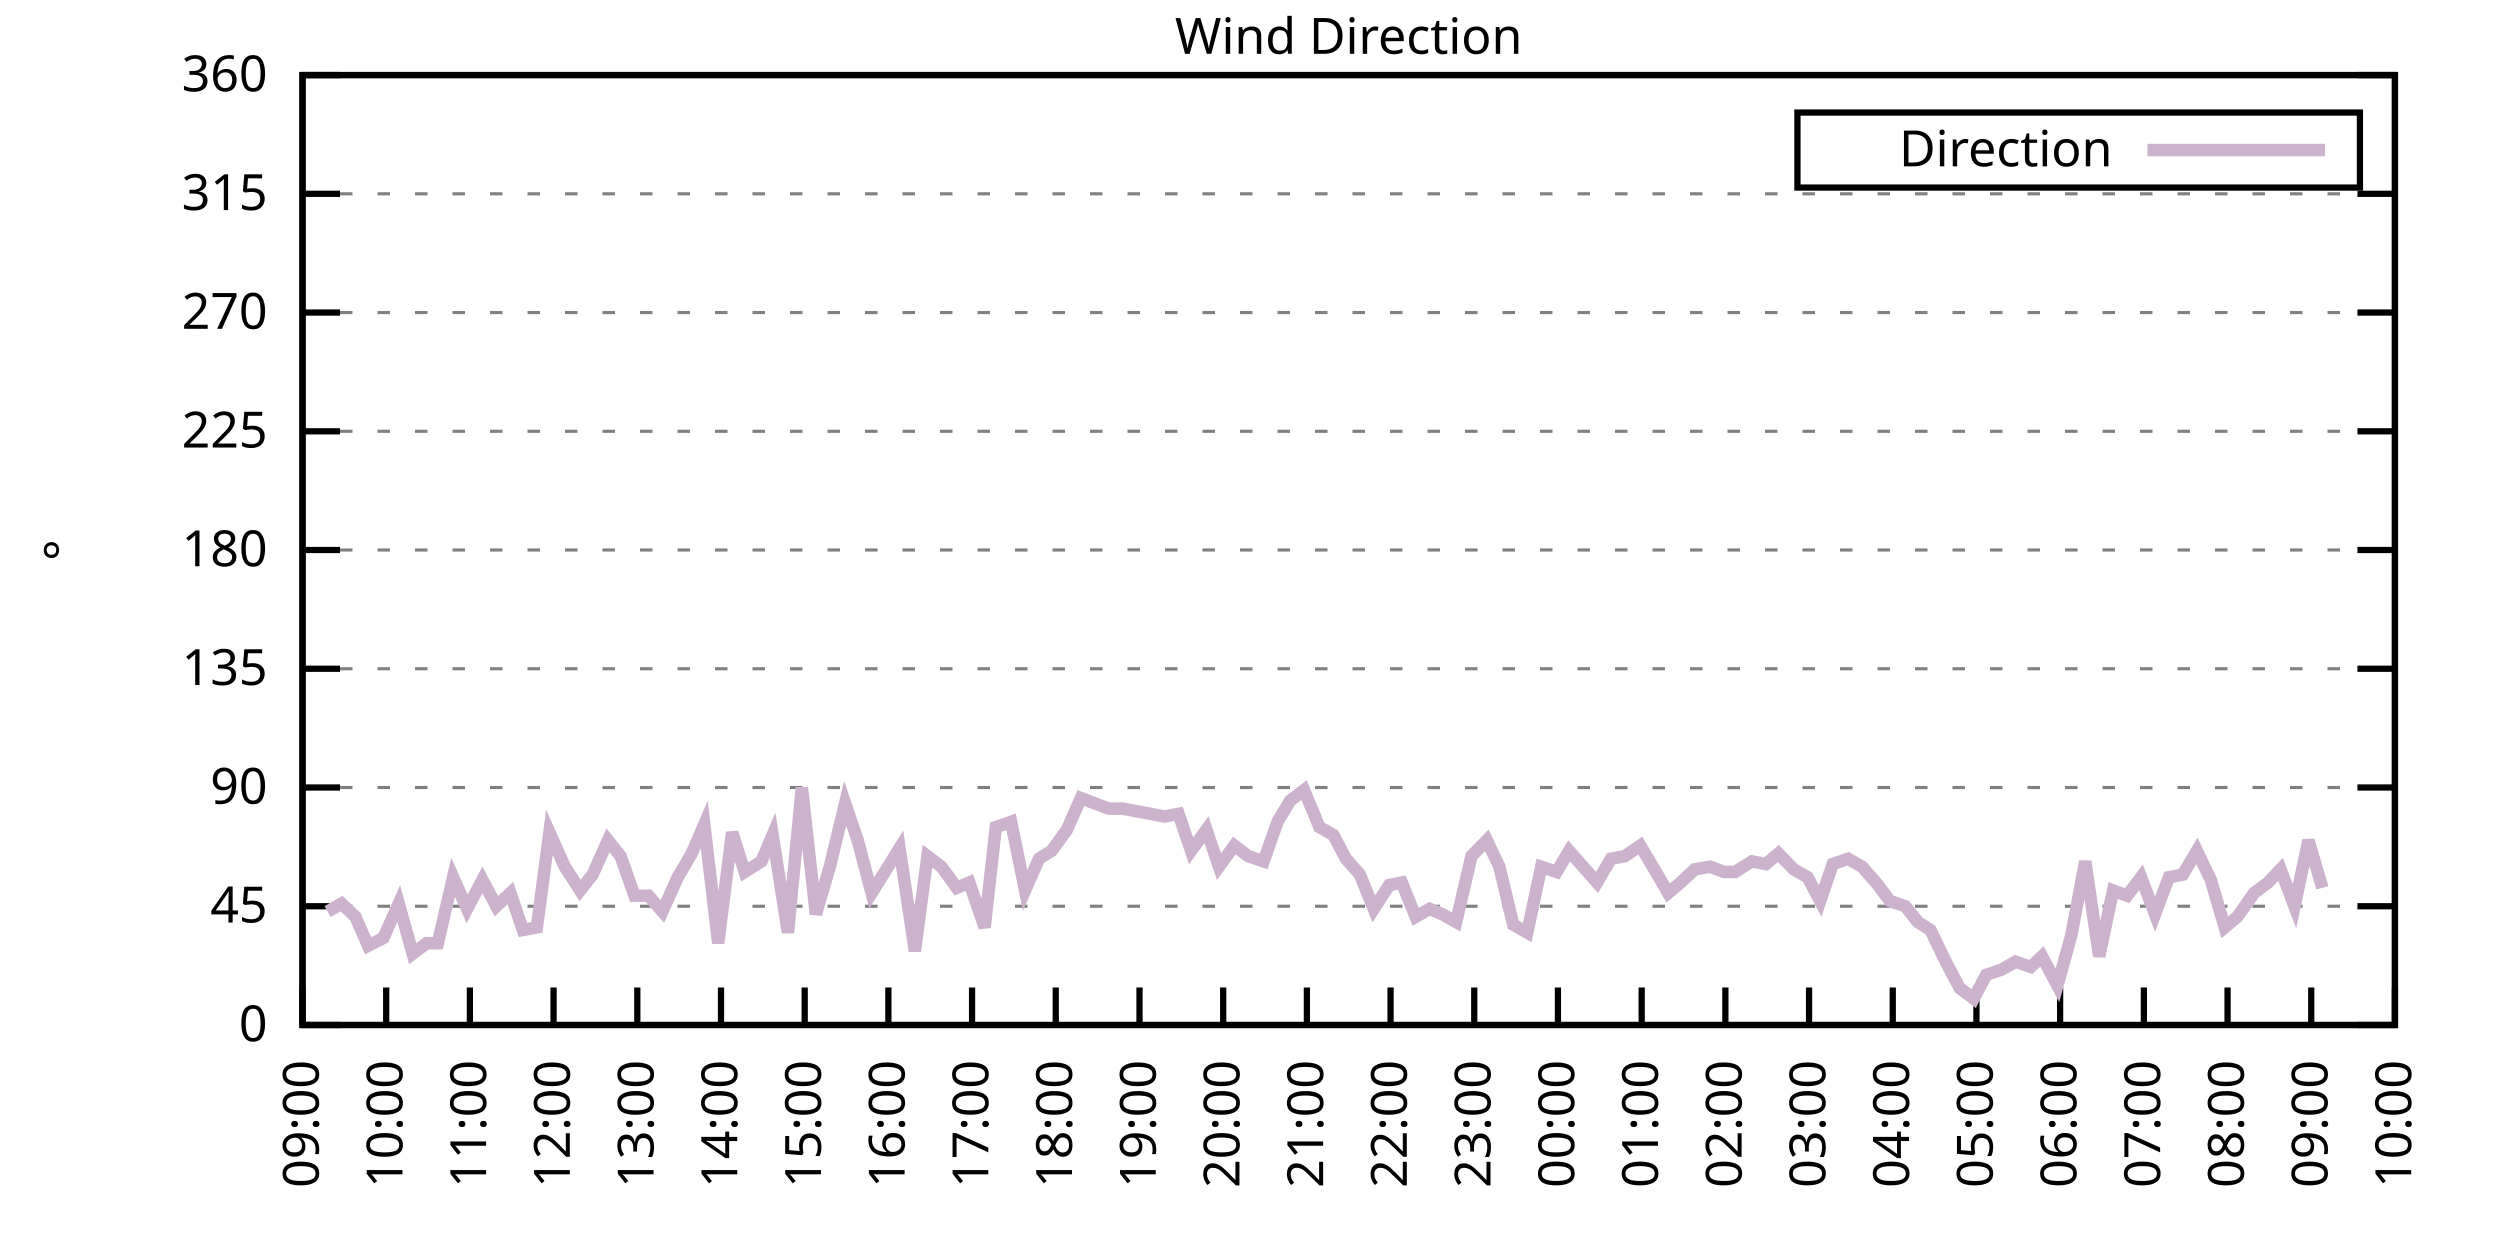
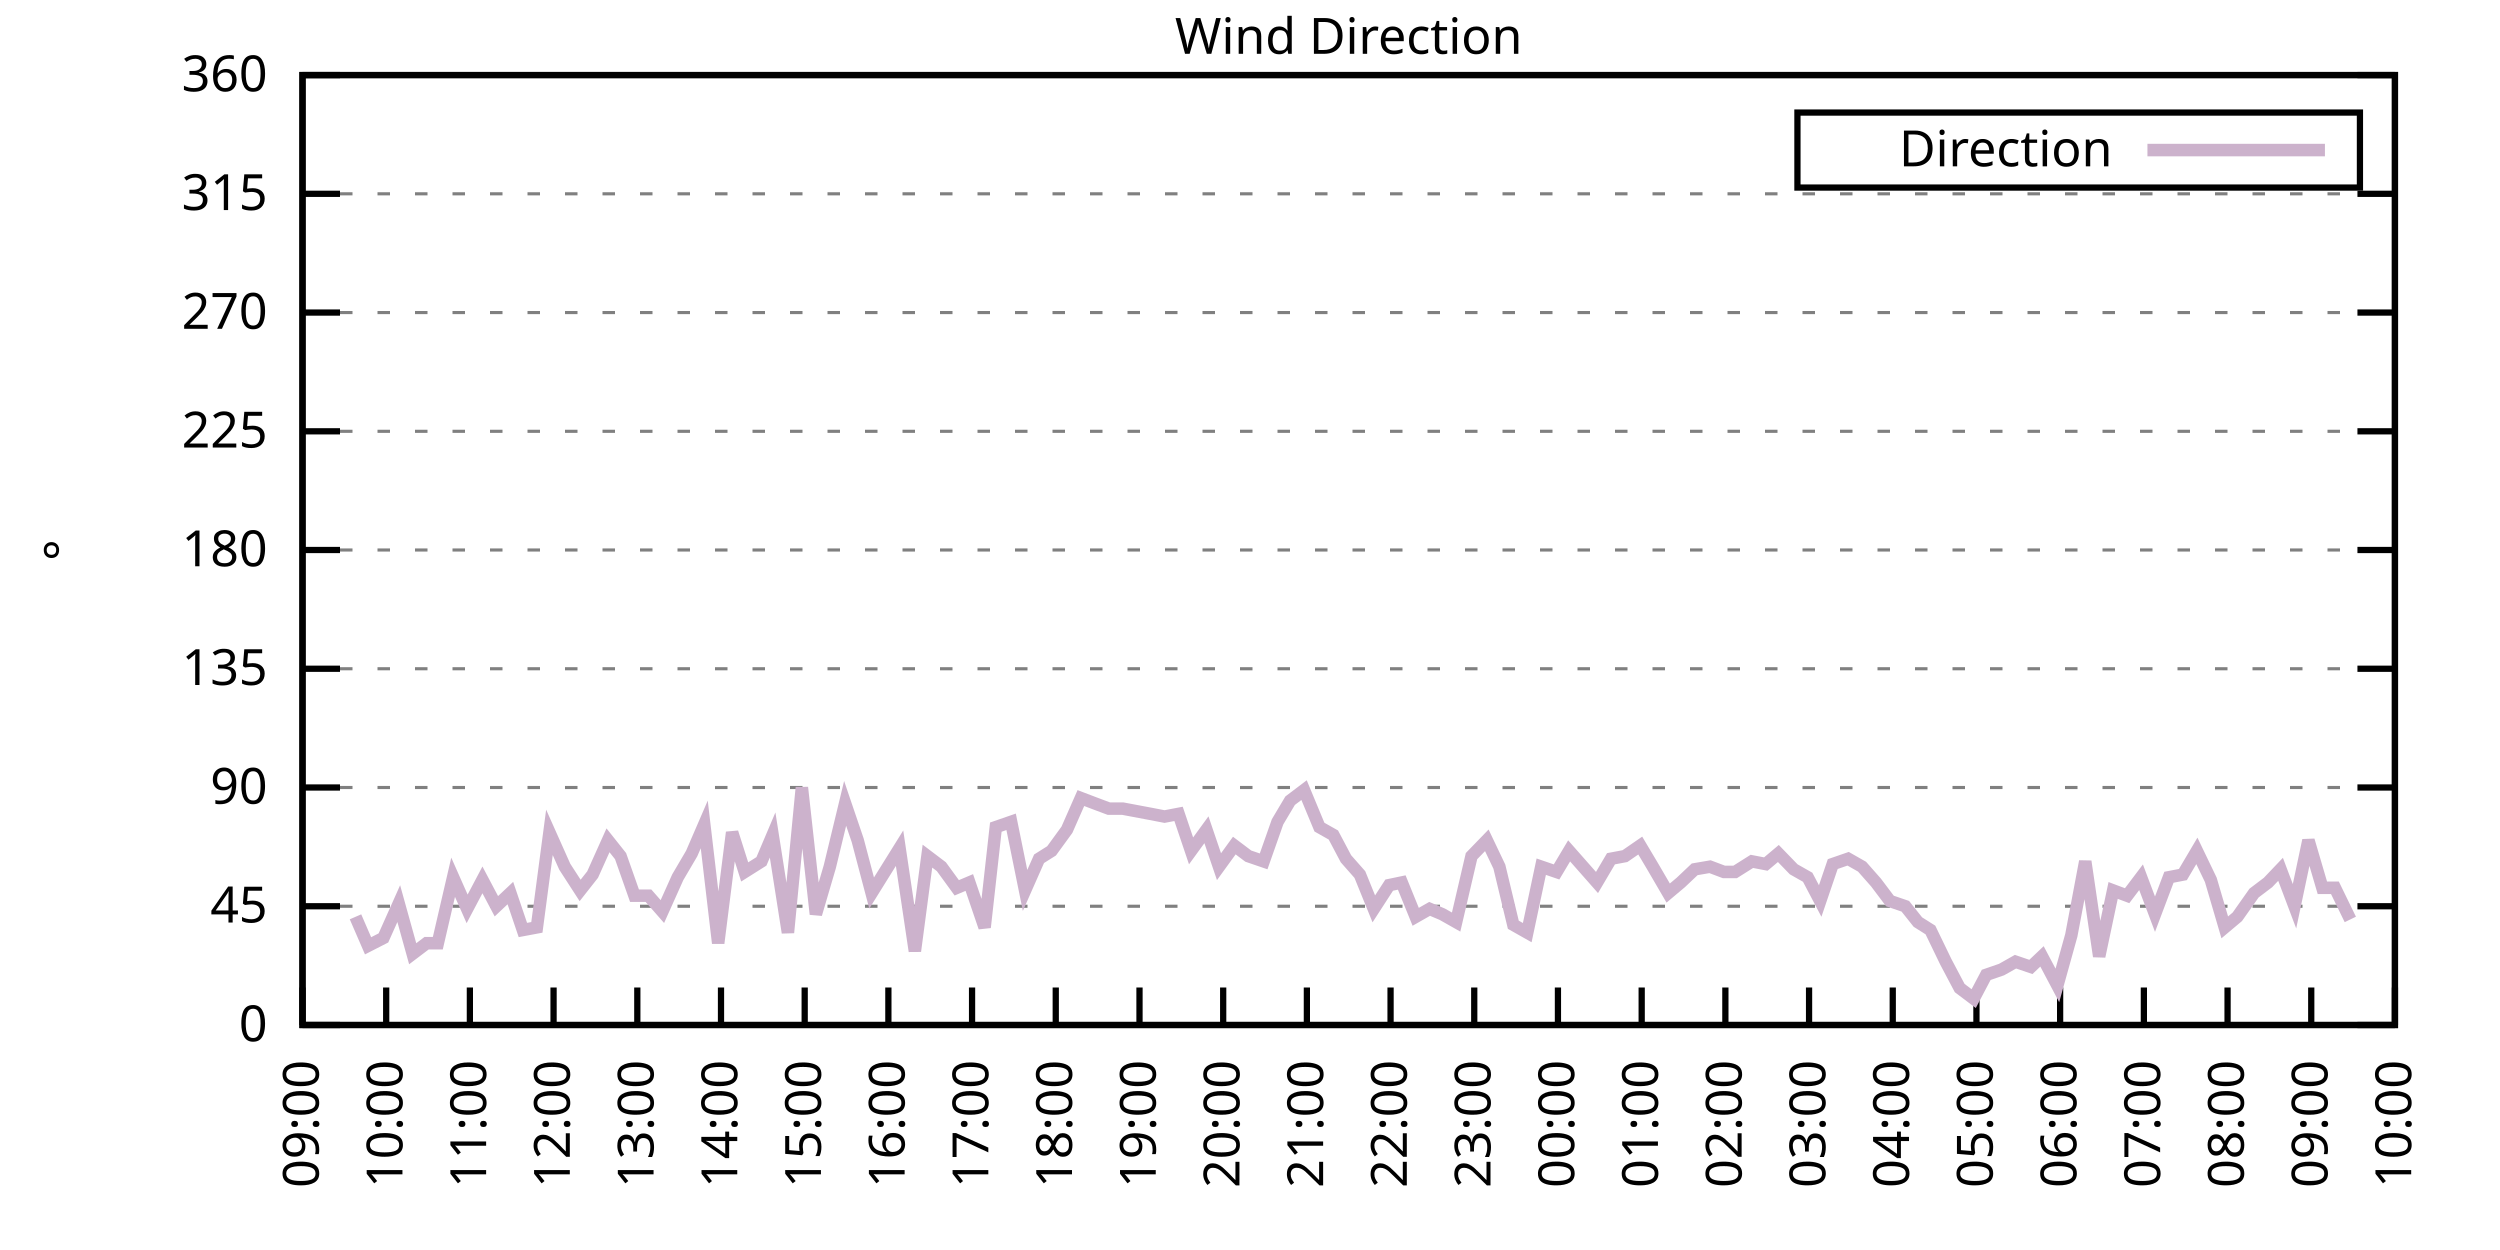
<svg xmlns="http://www.w3.org/2000/svg" xmlns:xlink="http://www.w3.org/1999/xlink" width="400" height="200" viewBox="0 0 400 200">
  <g id="gnuplot_canvas">
    <rect x="0" y="0" width="400" height="200" fill="none" />
    <defs>
      <circle id="gpDot" r="0.5" stroke-width="0.5" stroke="currentColor" />
      <path id="gpPt0" stroke-width="0.333" stroke="currentColor" d="M-1,0 h2 M0,-1 v2" />
      <path id="gpPt1" stroke-width="0.333" stroke="currentColor" d="M-1,-1 L1,1 M1,-1 L-1,1" />
      <path id="gpPt2" stroke-width="0.333" stroke="currentColor" d="M-1,0 L1,0 M0,-1 L0,1 M-1,-1 L1,1 M-1,1 L1,-1" />
      <rect id="gpPt3" stroke-width="0.333" stroke="currentColor" x="-1" y="-1" width="2" height="2" />
      <rect id="gpPt4" stroke-width="0.333" stroke="currentColor" fill="currentColor" x="-1" y="-1" width="2" height="2" />
      <circle id="gpPt5" stroke-width="0.333" stroke="currentColor" cx="0" cy="0" r="1" />
      <use xlink:href="#gpPt5" id="gpPt6" fill="currentColor" stroke="none" />
      <path id="gpPt7" stroke-width="0.333" stroke="currentColor" d="M0,-1.33 L-1.33,0.67 L1.33,0.67 z" />
      <use xlink:href="#gpPt7" id="gpPt8" fill="currentColor" stroke="none" />
      <use xlink:href="#gpPt7" id="gpPt9" stroke="currentColor" transform="rotate(180)" />
      <use xlink:href="#gpPt9" id="gpPt10" fill="currentColor" stroke="none" />
      <use xlink:href="#gpPt3" id="gpPt11" stroke="currentColor" transform="rotate(45)" />
      <use xlink:href="#gpPt11" id="gpPt12" fill="currentColor" stroke="none" />
      <path id="gpPt13" stroke-width="0.333" stroke="currentColor" d="M0,1.330 L1.265,0.411 L0.782,-1.067 L-0.782,-1.076 L-1.265,0.411 z" />
      <use xlink:href="#gpPt13" id="gpPt14" fill="currentColor" stroke="none" />
      <filter id="textbox" filterUnits="objectBoundingBox" x="0" y="0" height="1" width="1">
        <feFlood flood-color="white" flood-opacity="1" result="bgnd" />
        <feComposite in="SourceGraphic" in2="bgnd" operator="atop" />
      </filter>
      <filter id="greybox" filterUnits="objectBoundingBox" x="0" y="0" height="1" width="1">
        <feFlood flood-color="lightgrey" flood-opacity="1" result="grey" />
        <feComposite in="SourceGraphic" in2="grey" operator="atop" />
      </filter>
    </defs>
    <g fill="none" color="white" stroke="currentColor" stroke-width="1.00" stroke-linecap="butt" stroke-linejoin="miter">
</g>
    <g fill="none" color="black" stroke="currentColor" stroke-width="1.00" stroke-linecap="butt" stroke-linejoin="miter">
      <g stroke="none" shape-rendering="crispEdges">
        <polygon fill="rgb(255, 255, 255)" points="48.40,164.00 383.18,164.00 383.18,12.02 48.40,12.02 " />
      </g>
    </g>
    <g fill="none" color="black" stroke="currentColor" stroke-width="1.00" stroke-linecap="butt" stroke-linejoin="miter">
</g>
    <g fill="none" color="black" stroke="black" stroke-width="0.50" stroke-linecap="butt" stroke-linejoin="miter">
</g>
    <g fill="none" color="gray" stroke="currentColor" stroke-width="0.50" stroke-linecap="butt" stroke-linejoin="miter">
      <path stroke="gray" stroke-dasharray="2,4" class="gridline" d="M48.40,164.00 L383.19,164.00  " />
    </g>
    <g fill="none" color="gray" stroke="gray" stroke-width="1.00" stroke-linecap="butt" stroke-linejoin="miter">
</g>
    <g fill="none" color="black" stroke="currentColor" stroke-width="1.00" stroke-linecap="butt" stroke-linejoin="miter">
      <path stroke="black" d="M48.40,164.00 L54.40,164.00 M383.19,164.00 L377.19,164.00  " />
      <g transform="translate(42.80,166.60)" stroke="none" fill="black" font-family="Sans" font-size="8.00" text-anchor="end">
        <text>
          <tspan font-family="Sans"> 0</tspan>
        </text>
      </g>
    </g>
    <g fill="none" color="black" stroke="currentColor" stroke-width="1.00" stroke-linecap="butt" stroke-linejoin="miter">
</g>
    <g fill="none" color="black" stroke="black" stroke-width="0.50" stroke-linecap="butt" stroke-linejoin="miter">
</g>
    <g fill="none" color="gray" stroke="currentColor" stroke-width="0.50" stroke-linecap="butt" stroke-linejoin="miter">
      <path stroke="gray" stroke-dasharray="2,4" class="gridline" d="M48.40,145.00 L383.19,145.00  " />
    </g>
    <g fill="none" color="gray" stroke="gray" stroke-width="1.00" stroke-linecap="butt" stroke-linejoin="miter">
</g>
    <g fill="none" color="black" stroke="currentColor" stroke-width="1.00" stroke-linecap="butt" stroke-linejoin="miter">
      <path stroke="black" d="M48.40,145.00 L54.40,145.00 M383.19,145.00 L377.19,145.00  " />
      <g transform="translate(42.80,147.60)" stroke="none" fill="black" font-family="Sans" font-size="8.00" text-anchor="end">
        <text>
          <tspan font-family="Sans"> 45</tspan>
        </text>
      </g>
    </g>
    <g fill="none" color="black" stroke="currentColor" stroke-width="1.00" stroke-linecap="butt" stroke-linejoin="miter">
</g>
    <g fill="none" color="black" stroke="black" stroke-width="0.50" stroke-linecap="butt" stroke-linejoin="miter">
</g>
    <g fill="none" color="gray" stroke="currentColor" stroke-width="0.50" stroke-linecap="butt" stroke-linejoin="miter">
      <path stroke="gray" stroke-dasharray="2,4" class="gridline" d="M48.40,126.00 L383.19,126.00  " />
    </g>
    <g fill="none" color="gray" stroke="gray" stroke-width="1.00" stroke-linecap="butt" stroke-linejoin="miter">
</g>
    <g fill="none" color="black" stroke="currentColor" stroke-width="1.00" stroke-linecap="butt" stroke-linejoin="miter">
      <path stroke="black" d="M48.40,126.00 L54.40,126.00 M383.19,126.00 L377.19,126.00  " />
      <g transform="translate(42.80,128.60)" stroke="none" fill="black" font-family="Sans" font-size="8.00" text-anchor="end">
        <text>
          <tspan font-family="Sans"> 90</tspan>
        </text>
      </g>
    </g>
    <g fill="none" color="black" stroke="currentColor" stroke-width="1.00" stroke-linecap="butt" stroke-linejoin="miter">
</g>
    <g fill="none" color="black" stroke="black" stroke-width="0.50" stroke-linecap="butt" stroke-linejoin="miter">
</g>
    <g fill="none" color="gray" stroke="currentColor" stroke-width="0.50" stroke-linecap="butt" stroke-linejoin="miter">
      <path stroke="gray" stroke-dasharray="2,4" class="gridline" d="M48.40,107.00 L383.19,107.00  " />
    </g>
    <g fill="none" color="gray" stroke="gray" stroke-width="1.00" stroke-linecap="butt" stroke-linejoin="miter">
</g>
    <g fill="none" color="black" stroke="currentColor" stroke-width="1.00" stroke-linecap="butt" stroke-linejoin="miter">
      <path stroke="black" d="M48.40,107.00 L54.40,107.00 M383.19,107.00 L377.19,107.00  " />
      <g transform="translate(42.80,109.60)" stroke="none" fill="black" font-family="Sans" font-size="8.00" text-anchor="end">
        <text>
          <tspan font-family="Sans"> 135</tspan>
        </text>
      </g>
    </g>
    <g fill="none" color="black" stroke="currentColor" stroke-width="1.00" stroke-linecap="butt" stroke-linejoin="miter">
</g>
    <g fill="none" color="black" stroke="black" stroke-width="0.50" stroke-linecap="butt" stroke-linejoin="miter">
</g>
    <g fill="none" color="gray" stroke="currentColor" stroke-width="0.50" stroke-linecap="butt" stroke-linejoin="miter">
      <path stroke="gray" stroke-dasharray="2,4" class="gridline" d="M48.40,88.00 L383.19,88.00  " />
    </g>
    <g fill="none" color="gray" stroke="gray" stroke-width="1.00" stroke-linecap="butt" stroke-linejoin="miter">
</g>
    <g fill="none" color="black" stroke="currentColor" stroke-width="1.00" stroke-linecap="butt" stroke-linejoin="miter">
      <path stroke="black" d="M48.40,88.00 L54.40,88.00 M383.19,88.00 L377.19,88.00  " />
      <g transform="translate(42.80,90.60)" stroke="none" fill="black" font-family="Sans" font-size="8.00" text-anchor="end">
        <text>
          <tspan font-family="Sans"> 180</tspan>
        </text>
      </g>
    </g>
    <g fill="none" color="black" stroke="currentColor" stroke-width="1.00" stroke-linecap="butt" stroke-linejoin="miter">
</g>
    <g fill="none" color="black" stroke="black" stroke-width="0.50" stroke-linecap="butt" stroke-linejoin="miter">
</g>
    <g fill="none" color="gray" stroke="currentColor" stroke-width="0.50" stroke-linecap="butt" stroke-linejoin="miter">
      <path stroke="gray" stroke-dasharray="2,4" class="gridline" d="M48.40,69.01 L383.19,69.01  " />
    </g>
    <g fill="none" color="gray" stroke="gray" stroke-width="1.00" stroke-linecap="butt" stroke-linejoin="miter">
</g>
    <g fill="none" color="black" stroke="currentColor" stroke-width="1.00" stroke-linecap="butt" stroke-linejoin="miter">
      <path stroke="black" d="M48.40,69.01 L54.40,69.01 M383.19,69.01 L377.19,69.01  " />
      <g transform="translate(42.80,71.61)" stroke="none" fill="black" font-family="Sans" font-size="8.00" text-anchor="end">
        <text>
          <tspan font-family="Sans"> 225</tspan>
        </text>
      </g>
    </g>
    <g fill="none" color="black" stroke="currentColor" stroke-width="1.00" stroke-linecap="butt" stroke-linejoin="miter">
</g>
    <g fill="none" color="black" stroke="black" stroke-width="0.50" stroke-linecap="butt" stroke-linejoin="miter">
</g>
    <g fill="none" color="gray" stroke="currentColor" stroke-width="0.50" stroke-linecap="butt" stroke-linejoin="miter">
      <path stroke="gray" stroke-dasharray="2,4" class="gridline" d="M48.40,50.01 L383.19,50.01  " />
    </g>
    <g fill="none" color="gray" stroke="gray" stroke-width="1.00" stroke-linecap="butt" stroke-linejoin="miter">
</g>
    <g fill="none" color="black" stroke="currentColor" stroke-width="1.00" stroke-linecap="butt" stroke-linejoin="miter">
      <path stroke="black" d="M48.40,50.01 L54.40,50.01 M383.19,50.01 L377.19,50.01  " />
      <g transform="translate(42.80,52.61)" stroke="none" fill="black" font-family="Sans" font-size="8.00" text-anchor="end">
        <text>
          <tspan font-family="Sans"> 270</tspan>
        </text>
      </g>
    </g>
    <g fill="none" color="black" stroke="currentColor" stroke-width="1.00" stroke-linecap="butt" stroke-linejoin="miter">
</g>
    <g fill="none" color="black" stroke="black" stroke-width="0.50" stroke-linecap="butt" stroke-linejoin="miter">
</g>
    <g fill="none" color="gray" stroke="currentColor" stroke-width="0.50" stroke-linecap="butt" stroke-linejoin="miter">
      <path stroke="gray" stroke-dasharray="2,4" class="gridline" d="M48.40,31.01 L383.19,31.01  " />
    </g>
    <g fill="none" color="gray" stroke="gray" stroke-width="1.00" stroke-linecap="butt" stroke-linejoin="miter">
</g>
    <g fill="none" color="black" stroke="currentColor" stroke-width="1.00" stroke-linecap="butt" stroke-linejoin="miter">
      <path stroke="black" d="M48.40,31.01 L54.40,31.01 M383.19,31.01 L377.19,31.01  " />
      <g transform="translate(42.80,33.61)" stroke="none" fill="black" font-family="Sans" font-size="8.00" text-anchor="end">
        <text>
          <tspan font-family="Sans"> 315</tspan>
        </text>
      </g>
    </g>
    <g fill="none" color="black" stroke="currentColor" stroke-width="1.00" stroke-linecap="butt" stroke-linejoin="miter">
</g>
    <g fill="none" color="black" stroke="black" stroke-width="0.50" stroke-linecap="butt" stroke-linejoin="miter">
</g>
    <g fill="none" color="gray" stroke="currentColor" stroke-width="0.50" stroke-linecap="butt" stroke-linejoin="miter">
      <path stroke="gray" stroke-dasharray="2,4" class="gridline" d="M48.40,12.01 L383.19,12.01  " />
    </g>
    <g fill="none" color="gray" stroke="gray" stroke-width="1.00" stroke-linecap="butt" stroke-linejoin="miter">
</g>
    <g fill="none" color="black" stroke="currentColor" stroke-width="1.00" stroke-linecap="butt" stroke-linejoin="miter">
      <path stroke="black" d="M48.40,12.01 L54.40,12.01 M383.19,12.01 L377.19,12.01  " />
      <g transform="translate(42.80,14.61)" stroke="none" fill="black" font-family="Sans" font-size="8.00" text-anchor="end">
        <text>
          <tspan font-family="Sans"> 360</tspan>
        </text>
      </g>
    </g>
    <g fill="none" color="black" stroke="currentColor" stroke-width="1.00" stroke-linecap="butt" stroke-linejoin="miter">
      <path stroke="black" d="M48.40,164.00 L48.40,158.00  " />
      <g transform="translate(51.00,169.60) rotate(270.00)" stroke="none" fill="black" font-family="Sans" font-size="8.00" text-anchor="end">
        <text>
          <tspan font-family="Sans">09:00</tspan>
        </text>
      </g>
    </g>
    <g fill="none" color="black" stroke="currentColor" stroke-width="1.00" stroke-linecap="butt" stroke-linejoin="miter">
      <path stroke="black" d="M61.79,164.00 L61.79,158.00  " />
      <g transform="translate(64.39,169.60) rotate(270.00)" stroke="none" fill="black" font-family="Sans" font-size="8.00" text-anchor="end">
        <text>
          <tspan font-family="Sans">10:00</tspan>
        </text>
      </g>
    </g>
    <g fill="none" color="black" stroke="currentColor" stroke-width="1.00" stroke-linecap="butt" stroke-linejoin="miter">
      <path stroke="black" d="M75.18,164.00 L75.18,158.00  " />
      <g transform="translate(77.78,169.60) rotate(270.00)" stroke="none" fill="black" font-family="Sans" font-size="8.00" text-anchor="end">
        <text>
          <tspan font-family="Sans">11:00</tspan>
        </text>
      </g>
    </g>
    <g fill="none" color="black" stroke="currentColor" stroke-width="1.00" stroke-linecap="butt" stroke-linejoin="miter">
      <path stroke="black" d="M88.57,164.00 L88.57,158.00  " />
      <g transform="translate(91.17,169.60) rotate(270.00)" stroke="none" fill="black" font-family="Sans" font-size="8.00" text-anchor="end">
        <text>
          <tspan font-family="Sans">12:00</tspan>
        </text>
      </g>
    </g>
    <g fill="none" color="black" stroke="currentColor" stroke-width="1.00" stroke-linecap="butt" stroke-linejoin="miter">
      <path stroke="black" d="M101.97,164.00 L101.97,158.00  " />
      <g transform="translate(104.57,169.60) rotate(270.00)" stroke="none" fill="black" font-family="Sans" font-size="8.00" text-anchor="end">
        <text>
          <tspan font-family="Sans">13:00</tspan>
        </text>
      </g>
    </g>
    <g fill="none" color="black" stroke="currentColor" stroke-width="1.00" stroke-linecap="butt" stroke-linejoin="miter">
      <path stroke="black" d="M115.36,164.00 L115.36,158.00  " />
      <g transform="translate(117.96,169.60) rotate(270.00)" stroke="none" fill="black" font-family="Sans" font-size="8.00" text-anchor="end">
        <text>
          <tspan font-family="Sans">14:00</tspan>
        </text>
      </g>
    </g>
    <g fill="none" color="black" stroke="currentColor" stroke-width="1.00" stroke-linecap="butt" stroke-linejoin="miter">
      <path stroke="black" d="M128.75,164.00 L128.75,158.00  " />
      <g transform="translate(131.35,169.60) rotate(270.00)" stroke="none" fill="black" font-family="Sans" font-size="8.00" text-anchor="end">
        <text>
          <tspan font-family="Sans">15:00</tspan>
        </text>
      </g>
    </g>
    <g fill="none" color="black" stroke="currentColor" stroke-width="1.00" stroke-linecap="butt" stroke-linejoin="miter">
      <path stroke="black" d="M142.14,164.00 L142.14,158.00  " />
      <g transform="translate(144.74,169.60) rotate(270.00)" stroke="none" fill="black" font-family="Sans" font-size="8.00" text-anchor="end">
        <text>
          <tspan font-family="Sans">16:00</tspan>
        </text>
      </g>
    </g>
    <g fill="none" color="black" stroke="currentColor" stroke-width="1.00" stroke-linecap="butt" stroke-linejoin="miter">
      <path stroke="black" d="M155.53,164.00 L155.53,158.00  " />
      <g transform="translate(158.13,169.60) rotate(270.00)" stroke="none" fill="black" font-family="Sans" font-size="8.00" text-anchor="end">
        <text>
          <tspan font-family="Sans">17:00</tspan>
        </text>
      </g>
    </g>
    <g fill="none" color="black" stroke="currentColor" stroke-width="1.00" stroke-linecap="butt" stroke-linejoin="miter">
      <path stroke="black" d="M168.92,164.00 L168.92,158.00  " />
      <g transform="translate(171.52,169.60) rotate(270.00)" stroke="none" fill="black" font-family="Sans" font-size="8.00" text-anchor="end">
        <text>
          <tspan font-family="Sans">18:00</tspan>
        </text>
      </g>
    </g>
    <g fill="none" color="black" stroke="currentColor" stroke-width="1.00" stroke-linecap="butt" stroke-linejoin="miter">
      <path stroke="black" d="M182.32,164.00 L182.32,158.00  " />
      <g transform="translate(184.92,169.60) rotate(270.00)" stroke="none" fill="black" font-family="Sans" font-size="8.00" text-anchor="end">
        <text>
          <tspan font-family="Sans">19:00</tspan>
        </text>
      </g>
    </g>
    <g fill="none" color="black" stroke="currentColor" stroke-width="1.00" stroke-linecap="butt" stroke-linejoin="miter">
      <path stroke="black" d="M195.71,164.00 L195.71,158.00  " />
      <g transform="translate(198.31,169.60) rotate(270.00)" stroke="none" fill="black" font-family="Sans" font-size="8.00" text-anchor="end">
        <text>
          <tspan font-family="Sans">20:00</tspan>
        </text>
      </g>
    </g>
    <g fill="none" color="black" stroke="currentColor" stroke-width="1.00" stroke-linecap="butt" stroke-linejoin="miter">
      <path stroke="black" d="M209.10,164.00 L209.10,158.00  " />
      <g transform="translate(211.70,169.60) rotate(270.00)" stroke="none" fill="black" font-family="Sans" font-size="8.00" text-anchor="end">
        <text>
          <tspan font-family="Sans">21:00</tspan>
        </text>
      </g>
    </g>
    <g fill="none" color="black" stroke="currentColor" stroke-width="1.00" stroke-linecap="butt" stroke-linejoin="miter">
      <path stroke="black" d="M222.49,164.00 L222.49,158.00  " />
      <g transform="translate(225.09,169.60) rotate(270.00)" stroke="none" fill="black" font-family="Sans" font-size="8.00" text-anchor="end">
        <text>
          <tspan font-family="Sans">22:00</tspan>
        </text>
      </g>
    </g>
    <g fill="none" color="black" stroke="currentColor" stroke-width="1.00" stroke-linecap="butt" stroke-linejoin="miter">
      <path stroke="black" d="M235.88,164.00 L235.88,158.00  " />
      <g transform="translate(238.48,169.60) rotate(270.00)" stroke="none" fill="black" font-family="Sans" font-size="8.00" text-anchor="end">
        <text>
          <tspan font-family="Sans">23:00</tspan>
        </text>
      </g>
    </g>
    <g fill="none" color="black" stroke="currentColor" stroke-width="1.00" stroke-linecap="butt" stroke-linejoin="miter">
      <path stroke="black" d="M249.27,164.00 L249.27,158.00  " />
      <g transform="translate(251.87,169.60) rotate(270.00)" stroke="none" fill="black" font-family="Sans" font-size="8.00" text-anchor="end">
        <text>
          <tspan font-family="Sans">00:00</tspan>
        </text>
      </g>
    </g>
    <g fill="none" color="black" stroke="currentColor" stroke-width="1.00" stroke-linecap="butt" stroke-linejoin="miter">
      <path stroke="black" d="M262.67,164.00 L262.67,158.00  " />
      <g transform="translate(265.27,169.60) rotate(270.00)" stroke="none" fill="black" font-family="Sans" font-size="8.00" text-anchor="end">
        <text>
          <tspan font-family="Sans">01:00</tspan>
        </text>
      </g>
    </g>
    <g fill="none" color="black" stroke="currentColor" stroke-width="1.00" stroke-linecap="butt" stroke-linejoin="miter">
      <path stroke="black" d="M276.06,164.00 L276.06,158.00  " />
      <g transform="translate(278.66,169.60) rotate(270.00)" stroke="none" fill="black" font-family="Sans" font-size="8.00" text-anchor="end">
        <text>
          <tspan font-family="Sans">02:00</tspan>
        </text>
      </g>
    </g>
    <g fill="none" color="black" stroke="currentColor" stroke-width="1.00" stroke-linecap="butt" stroke-linejoin="miter">
      <path stroke="black" d="M289.45,164.00 L289.45,158.00  " />
      <g transform="translate(292.05,169.60) rotate(270.00)" stroke="none" fill="black" font-family="Sans" font-size="8.00" text-anchor="end">
        <text>
          <tspan font-family="Sans">03:00</tspan>
        </text>
      </g>
    </g>
    <g fill="none" color="black" stroke="currentColor" stroke-width="1.00" stroke-linecap="butt" stroke-linejoin="miter">
      <path stroke="black" d="M302.84,164.00 L302.84,158.00  " />
      <g transform="translate(305.44,169.60) rotate(270.00)" stroke="none" fill="black" font-family="Sans" font-size="8.00" text-anchor="end">
        <text>
          <tspan font-family="Sans">04:00</tspan>
        </text>
      </g>
    </g>
    <g fill="none" color="black" stroke="currentColor" stroke-width="1.00" stroke-linecap="butt" stroke-linejoin="miter">
      <path stroke="black" d="M316.23,164.00 L316.23,158.00  " />
      <g transform="translate(318.83,169.60) rotate(270.00)" stroke="none" fill="black" font-family="Sans" font-size="8.00" text-anchor="end">
        <text>
          <tspan font-family="Sans">05:00</tspan>
        </text>
      </g>
    </g>
    <g fill="none" color="black" stroke="currentColor" stroke-width="1.00" stroke-linecap="butt" stroke-linejoin="miter">
      <path stroke="black" d="M329.62,164.00 L329.62,158.00  " />
      <g transform="translate(332.22,169.60) rotate(270.00)" stroke="none" fill="black" font-family="Sans" font-size="8.00" text-anchor="end">
        <text>
          <tspan font-family="Sans">06:00</tspan>
        </text>
      </g>
    </g>
    <g fill="none" color="black" stroke="currentColor" stroke-width="1.00" stroke-linecap="butt" stroke-linejoin="miter">
      <path stroke="black" d="M343.02,164.00 L343.02,158.00  " />
      <g transform="translate(345.62,169.60) rotate(270.00)" stroke="none" fill="black" font-family="Sans" font-size="8.00" text-anchor="end">
        <text>
          <tspan font-family="Sans">07:00</tspan>
        </text>
      </g>
    </g>
    <g fill="none" color="black" stroke="currentColor" stroke-width="1.00" stroke-linecap="butt" stroke-linejoin="miter">
      <path stroke="black" d="M356.41,164.00 L356.41,158.00  " />
      <g transform="translate(359.01,169.60) rotate(270.00)" stroke="none" fill="black" font-family="Sans" font-size="8.00" text-anchor="end">
        <text>
          <tspan font-family="Sans">08:00</tspan>
        </text>
      </g>
    </g>
    <g fill="none" color="black" stroke="currentColor" stroke-width="1.00" stroke-linecap="butt" stroke-linejoin="miter">
      <path stroke="black" d="M369.80,164.00 L369.80,158.00  " />
      <g transform="translate(372.40,169.60) rotate(270.00)" stroke="none" fill="black" font-family="Sans" font-size="8.00" text-anchor="end">
        <text>
          <tspan font-family="Sans">09:00</tspan>
        </text>
      </g>
    </g>
    <g fill="none" color="black" stroke="currentColor" stroke-width="1.00" stroke-linecap="butt" stroke-linejoin="miter">
      <path stroke="black" d="M383.19,164.00 L383.19,158.00  " />
      <g transform="translate(385.79,169.60) rotate(270.00)" stroke="none" fill="black" font-family="Sans" font-size="8.00" text-anchor="end">
        <text>
          <tspan font-family="Sans">10:00</tspan>
        </text>
      </g>
    </g>
    <g fill="none" color="black" stroke="currentColor" stroke-width="1.00" stroke-linecap="butt" stroke-linejoin="miter">
</g>
    <g fill="none" color="black" stroke="currentColor" stroke-width="1.00" stroke-linecap="butt" stroke-linejoin="miter">
      <path stroke="black" d="M48.40,12.01 L48.40,164.00 L383.19,164.00 L383.19,12.01 L48.40,12.01 Z  " />
    </g>
    <g fill="none" color="black" stroke="currentColor" stroke-width="1.00" stroke-linecap="butt" stroke-linejoin="miter">
</g>
    <g fill="none" color="black" stroke="currentColor" stroke-width="1.00" stroke-linecap="butt" stroke-linejoin="miter">
      <path stroke="black" d="M287.59,30.01 L287.59,18.01 L377.59,18.01 L377.59,30.01 L287.59,30.01 Z  " />
    </g>
    <g id="Wind_direction_plot_1">
      <g fill="none" color="white" stroke="black" stroke-width="2.00" stroke-linecap="butt" stroke-linejoin="miter">
</g>
      <g fill="none" color="black" stroke="currentColor" stroke-width="2.00" stroke-linecap="butt" stroke-linejoin="miter">
        <g transform="translate(337.99,26.61)" stroke="none" fill="black" font-family="Sans" font-size="8.00" text-anchor="end">
          <text>
            <tspan font-family="Sans">Direction</tspan>
          </text>
        </g>
      </g>
      <g fill="none" color="black" stroke="currentColor" stroke-width="2.00" stroke-linecap="butt" stroke-linejoin="miter">
-         <path stroke="rgb(204, 178, 204)" d="M343.59,24.01 L371.99,24.01 M52.42,145.85 L54.65,144.58 L56.88,146.69 L58.89,151.33 L61.35,150.07 L63.80,144.58   L66.03,152.60 L68.26,150.91 L70.05,150.91 L72.50,140.36 L74.74,145.42 L77.19,140.78 L79.42,145.00 L81.66,142.89   L83.66,148.80 L85.90,148.38 L87.91,133.18 L90.36,138.67 L92.82,142.47 L94.82,139.93 L97.28,134.45 L99.29,136.98   L101.52,143.31 L103.75,143.31 L105.98,145.85 L108.44,140.36 L110.67,136.56 L112.68,131.91 L114.91,150.91 L117.14,133.18   L119.15,139.51 L121.83,137.82 L123.62,133.60 L126.07,149.22 L128.30,126.00 L130.54,146.27 L132.77,138.67 L135.22,128.54   L137.23,134.45 L139.46,142.89 L143.93,135.71 L146.38,152.18 L148.39,136.98 L150.62,138.67 L153.08,142.05 L155.09,141.20   L157.54,148.38 L159.33,132.34 L161.78,131.49 L164.01,142.47 L166.25,137.40 L168.25,136.14 L170.71,132.76 L172.94,127.69   L175.17,128.54 L177.41,129.38 L179.64,129.38 L181.87,129.80 L184.10,130.22 L186.33,130.65 L188.57,130.22 L190.57,136.14   L193.03,132.76 L195.04,138.67 L197.49,135.29 L199.73,136.98 L202.18,137.82 L204.41,131.49 L206.42,128.11 L208.65,126.42   L211.11,132.34 L213.34,133.60 L215.35,137.40 L217.58,139.93 L219.81,145.42 L222.27,141.62 L224.28,141.20 L226.51,146.69   L228.74,145.42 L230.75,146.27 L232.98,147.53 L235.44,136.98 L237.89,134.45 L239.90,138.67 L242.13,147.96 L244.36,149.22   L246.60,138.67 L249.05,139.51 L251.06,136.14 L253.29,138.67 L255.52,141.20 L257.76,137.40 L259.99,136.98 L262.44,135.29   L264.45,138.67 L266.91,142.89 L268.92,141.20 L271.15,139.09 L273.60,138.67 L275.83,139.51 L277.62,139.51 L280.30,137.82   L282.53,138.25 L284.54,136.56 L286.99,139.09 L289.23,140.36 L291.23,144.16 L293.24,138.25 L295.70,137.40 L297.93,138.67   L300.16,141.20 L302.39,144.16 L304.85,145.00 L306.86,147.53 L308.87,148.80 L311.32,153.87 L313.55,158.09 L315.79,159.78   L317.79,155.98 L320.25,155.13 L322.48,153.87 L324.94,154.71 L326.72,153.02 L329.18,157.67 L331.41,149.65 L333.64,137.82   L335.87,153.02 L338.10,142.47 L340.34,143.31 L342.57,140.36 L344.80,146.27 L347.03,140.36 L349.26,139.93 L351.50,136.14   L353.73,140.78 L355.96,148.38 L357.97,146.69 L360.65,142.89 L362.88,141.20 L364.89,139.09 L367.12,145.00 L369.35,134.45   L371.58,142.05  " />
+         <path stroke="rgb(204, 178, 204)" d="M343.59,24.01 L371.99,24.01 M56.88,146.69 L58.89,151.33 L61.35,150.07 L63.80,144.58 L66.03,152.60 L68.26,150.91   L70.05,150.91 L72.50,140.36 L74.74,145.42 L77.19,140.78 L79.42,145.00 L81.66,142.89 L83.66,148.80 L85.90,148.38   L87.91,133.18 L90.36,138.67 L92.82,142.47 L94.82,139.93 L97.28,134.45 L99.29,136.98 L101.52,143.31 L103.75,143.31   L105.98,145.85 L108.44,140.36 L110.67,136.56 L112.68,131.91 L114.91,150.91 L117.14,133.18 L119.15,139.51 L121.83,137.82   L123.62,133.60 L126.07,149.22 L128.30,126.00 L130.54,146.27 L132.77,138.67 L135.22,128.54 L137.23,134.45 L139.46,142.89   L143.93,135.71 L146.38,152.18 L148.39,136.98 L150.62,138.67 L153.08,142.05 L155.09,141.20 L157.54,148.38 L159.33,132.34   L161.78,131.49 L164.01,142.47 L166.25,137.40 L168.25,136.14 L170.71,132.76 L172.94,127.69 L175.17,128.54 L177.41,129.38   L179.64,129.38 L181.87,129.80 L184.10,130.22 L186.33,130.65 L188.57,130.22 L190.57,136.14 L193.03,132.76 L195.04,138.67   L197.49,135.29 L199.73,136.98 L202.18,137.82 L204.41,131.49 L206.42,128.11 L208.65,126.42 L211.11,132.34 L213.34,133.60   L215.35,137.40 L217.58,139.93 L219.81,145.42 L222.27,141.62 L224.28,141.20 L226.51,146.69 L228.74,145.42 L230.75,146.27   L232.98,147.53 L235.44,136.98 L237.89,134.45 L239.90,138.67 L242.13,147.96 L244.36,149.22 L246.60,138.67 L249.05,139.51   L251.06,136.14 L253.29,138.67 L255.52,141.20 L257.76,137.40 L259.99,136.98 L262.44,135.29 L264.45,138.67 L266.91,142.89   L268.92,141.20 L271.15,139.09 L273.60,138.67 L275.83,139.51 L277.62,139.51 L280.30,137.82 L282.53,138.25 L284.54,136.56   L286.99,139.09 L289.23,140.36 L291.23,144.16 L293.24,138.25 L295.70,137.40 L297.93,138.67 L300.16,141.20 L302.39,144.16   L304.85,145.00 L306.86,147.53 L308.87,148.80 L311.32,153.87 L313.55,158.09 L315.79,159.78 L317.79,155.98 L320.25,155.13   L322.48,153.87 L324.94,154.71 L326.72,153.02 L329.18,157.67 L331.41,149.65 L333.64,137.82 L335.87,153.02 L338.10,142.47   L340.34,143.31 L342.57,140.36 L344.80,146.27 L347.03,140.36 L349.26,139.93 L351.50,136.14 L353.73,140.78 L355.96,148.38   L357.97,146.69 L360.65,142.89 L362.88,141.20 L364.89,139.09 L367.12,145.00 L369.35,134.45 L371.58,142.05 L373.59,142.05   L376.05,147.11  " />
      </g>
    </g>
    <g fill="none" color="black" stroke="currentColor" stroke-width="2.00" stroke-linecap="butt" stroke-linejoin="miter">
</g>
    <g fill="none" color="black" stroke="black" stroke-width="1.00" stroke-linecap="butt" stroke-linejoin="miter">
</g>
    <g fill="none" color="black" stroke="currentColor" stroke-width="1.00" stroke-linecap="butt" stroke-linejoin="miter">
      <path stroke="black" d="M48.40,12.01 L48.40,164.00 L383.19,164.00 L383.19,12.01 L48.40,12.01 Z  " />
      <g transform="translate(12.80,88.01) rotate(270.00)" stroke="none" fill="black" font-family="Sans" font-size="8.00" text-anchor="middle">
        <text>
          <tspan font-family="Sans">°</tspan>
        </text>
      </g>
    </g>
    <g fill="none" color="black" stroke="currentColor" stroke-width="1.00" stroke-linecap="butt" stroke-linejoin="miter">
</g>
    <g fill="none" color="black" stroke="currentColor" stroke-width="1.00" stroke-linecap="butt" stroke-linejoin="miter">
      <g transform="translate(215.79,8.61)" stroke="none" fill="black" font-family="Sans" font-size="8.00" text-anchor="middle">
        <text>
          <tspan font-family="Sans">Wind Direction</tspan>
        </text>
      </g>
    </g>
    <g fill="none" color="black" stroke="currentColor" stroke-width="1.00" stroke-linecap="butt" stroke-linejoin="miter">
</g>
  </g>
</svg>
